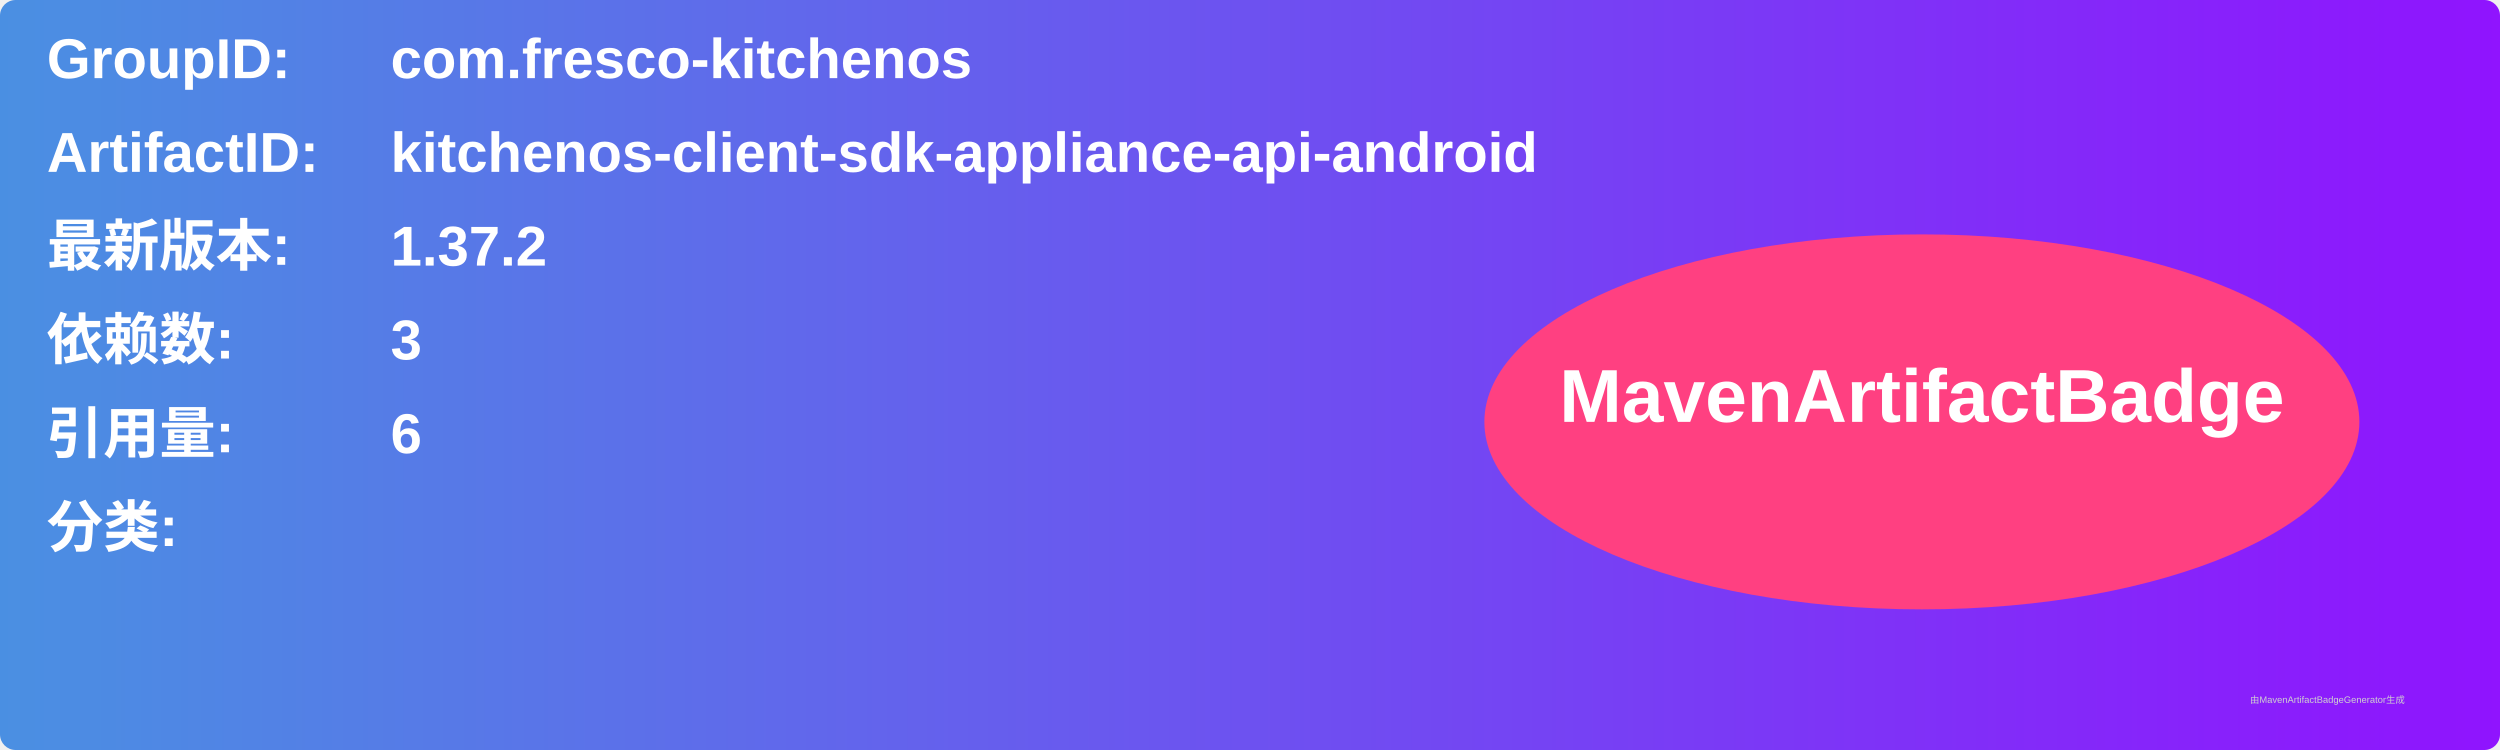
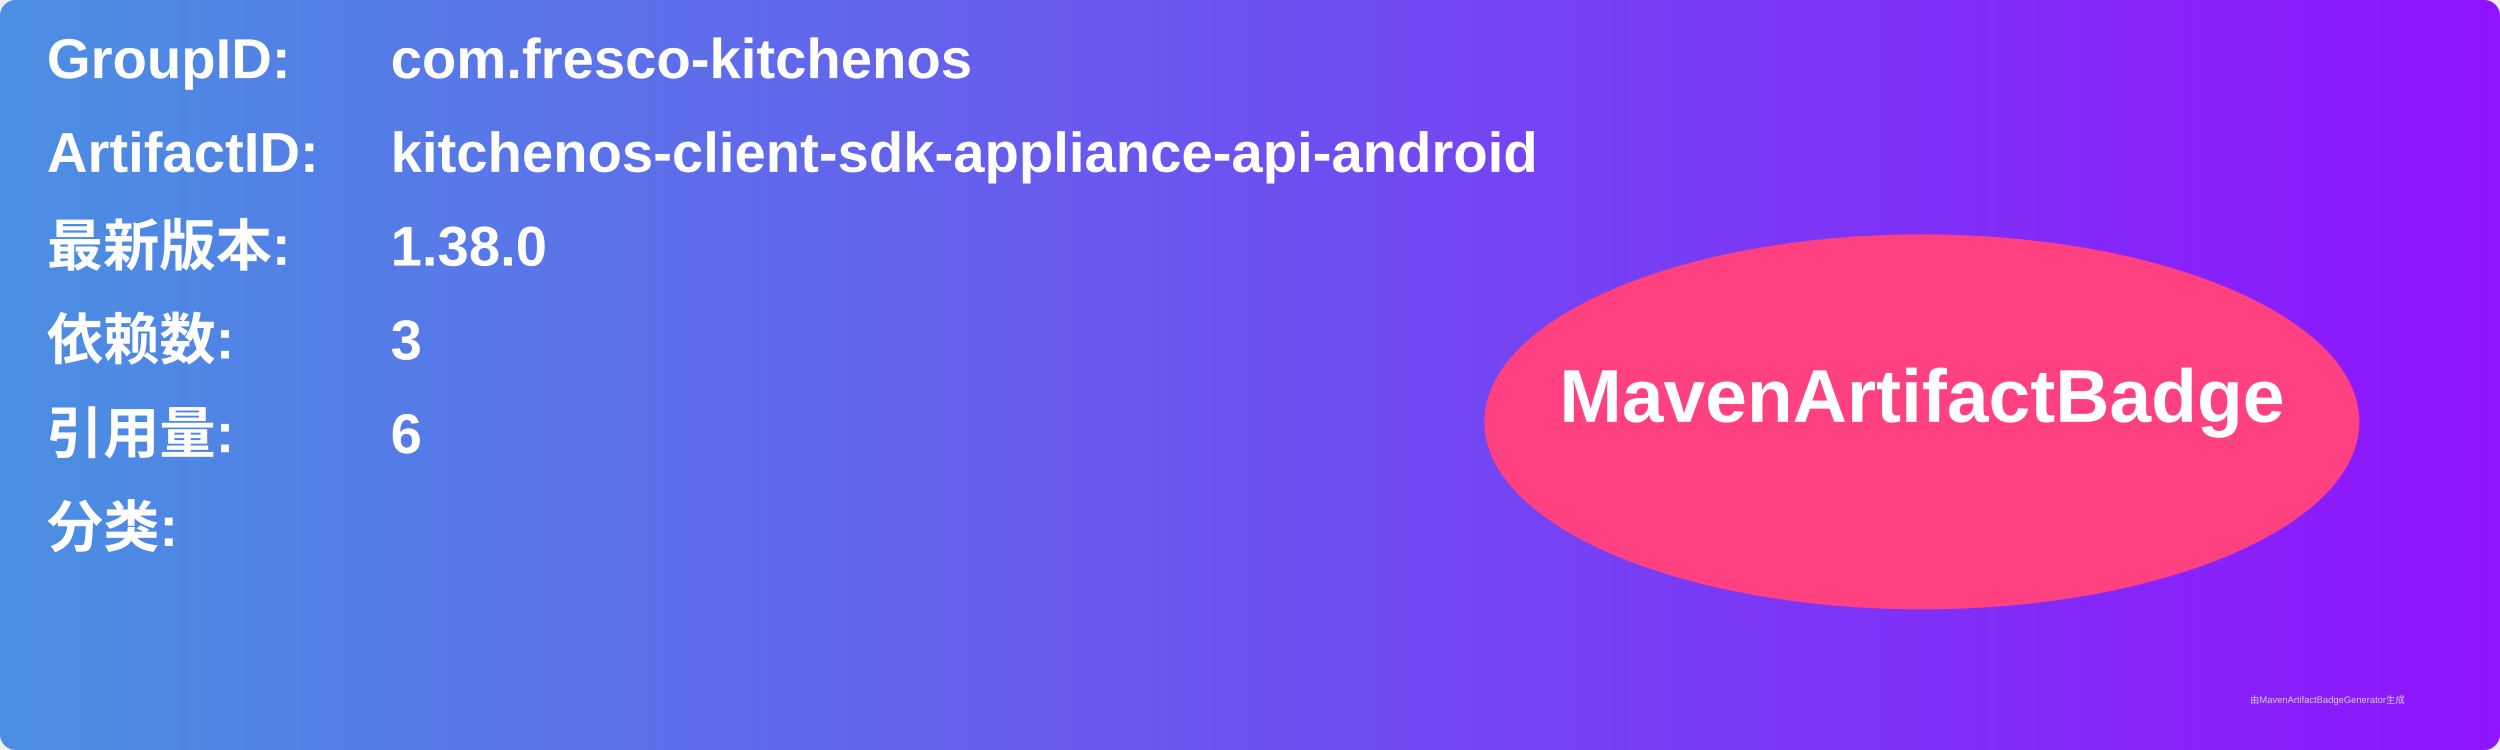
<svg xmlns="http://www.w3.org/2000/svg" width="800" height="240" viewBox="0 0 800 240">
  <linearGradient id="grad" x1="0%" y1="0%" x2="100%" y2="0%">
    <stop offset="0%" stop-color="#4a90e2" />
    <stop offset="100%" stop-color="#9013fe" />
  </linearGradient>
  <rect width="100%" height="100%" rx="5" ry="5" fill="url(#grad)" />
  <g transform="translate(15, 15)">
    <text x="0" y="10" font-family="Arial" font-size="18" fill="white" font-weight="bold" width="260">GroupID:</text>
    <text x="110" y="10" font-family="Arial" font-size="18" fill="white" font-weight="bold" width="460">com.fresco-kitchenos</text>
    <text x="0" y="40" font-family="Arial" font-size="18" fill="white" font-weight="bold" width="260">ArtifactID:</text>
    <text x="110" y="40" font-family="Arial" font-size="18" fill="white" font-weight="bold" width="460">kitchenos-client-sdk-appliance-api-android</text>
    <text x="0" y="70" font-family="Arial" font-size="18" fill="white" font-weight="bold">最新版本:</text>
    <text x="110" y="70" font-family="Arial" font-size="18" fill="white" font-weight="bold">
-       <tspan font-weight="bold">1.37.2</tspan>
+       <tspan font-weight="bold">1.38.0</tspan>
    </text>
    <text x="0" y="100" font-family="Arial" font-size="18" fill="white" font-weight="bold">依赖数: </text>
    <text x="110" y="100" font-family="Arial" font-size="18" fill="white">
      <tspan font-weight="bold">3</tspan>
    </text>
    <text x="0" y="130" font-family="Arial" font-size="18" fill="white" font-weight="bold">引用量: </text>
    <text x="110" y="130" font-family="Arial" font-size="18" fill="white">
      <tspan font-weight="bold">6</tspan>
    </text>
    <text x="0" y="160" font-family="Arial" font-size="18" fill="white" font-weight="bold">分类:</text>
    <text x="10" y="190" font-family="Arial" font-size="10" fill="white">
      <tspan font-weight="bold" />
    </text>
    <ellipse cx="600" cy="120" rx="140" ry="60" fill="#ff4081" />
    <text x="600" y="120" text-anchor="middle" font-family="Arial" font-size="24" fill="white" font-weight="bold">MavenArtifactBadge</text>
  </g>
  <text x="720" y="225" font-family="Arial" font-size="3" fill="#d0d0d0">由MavenArtifactBadgeGenerator生成</text>
</svg>
